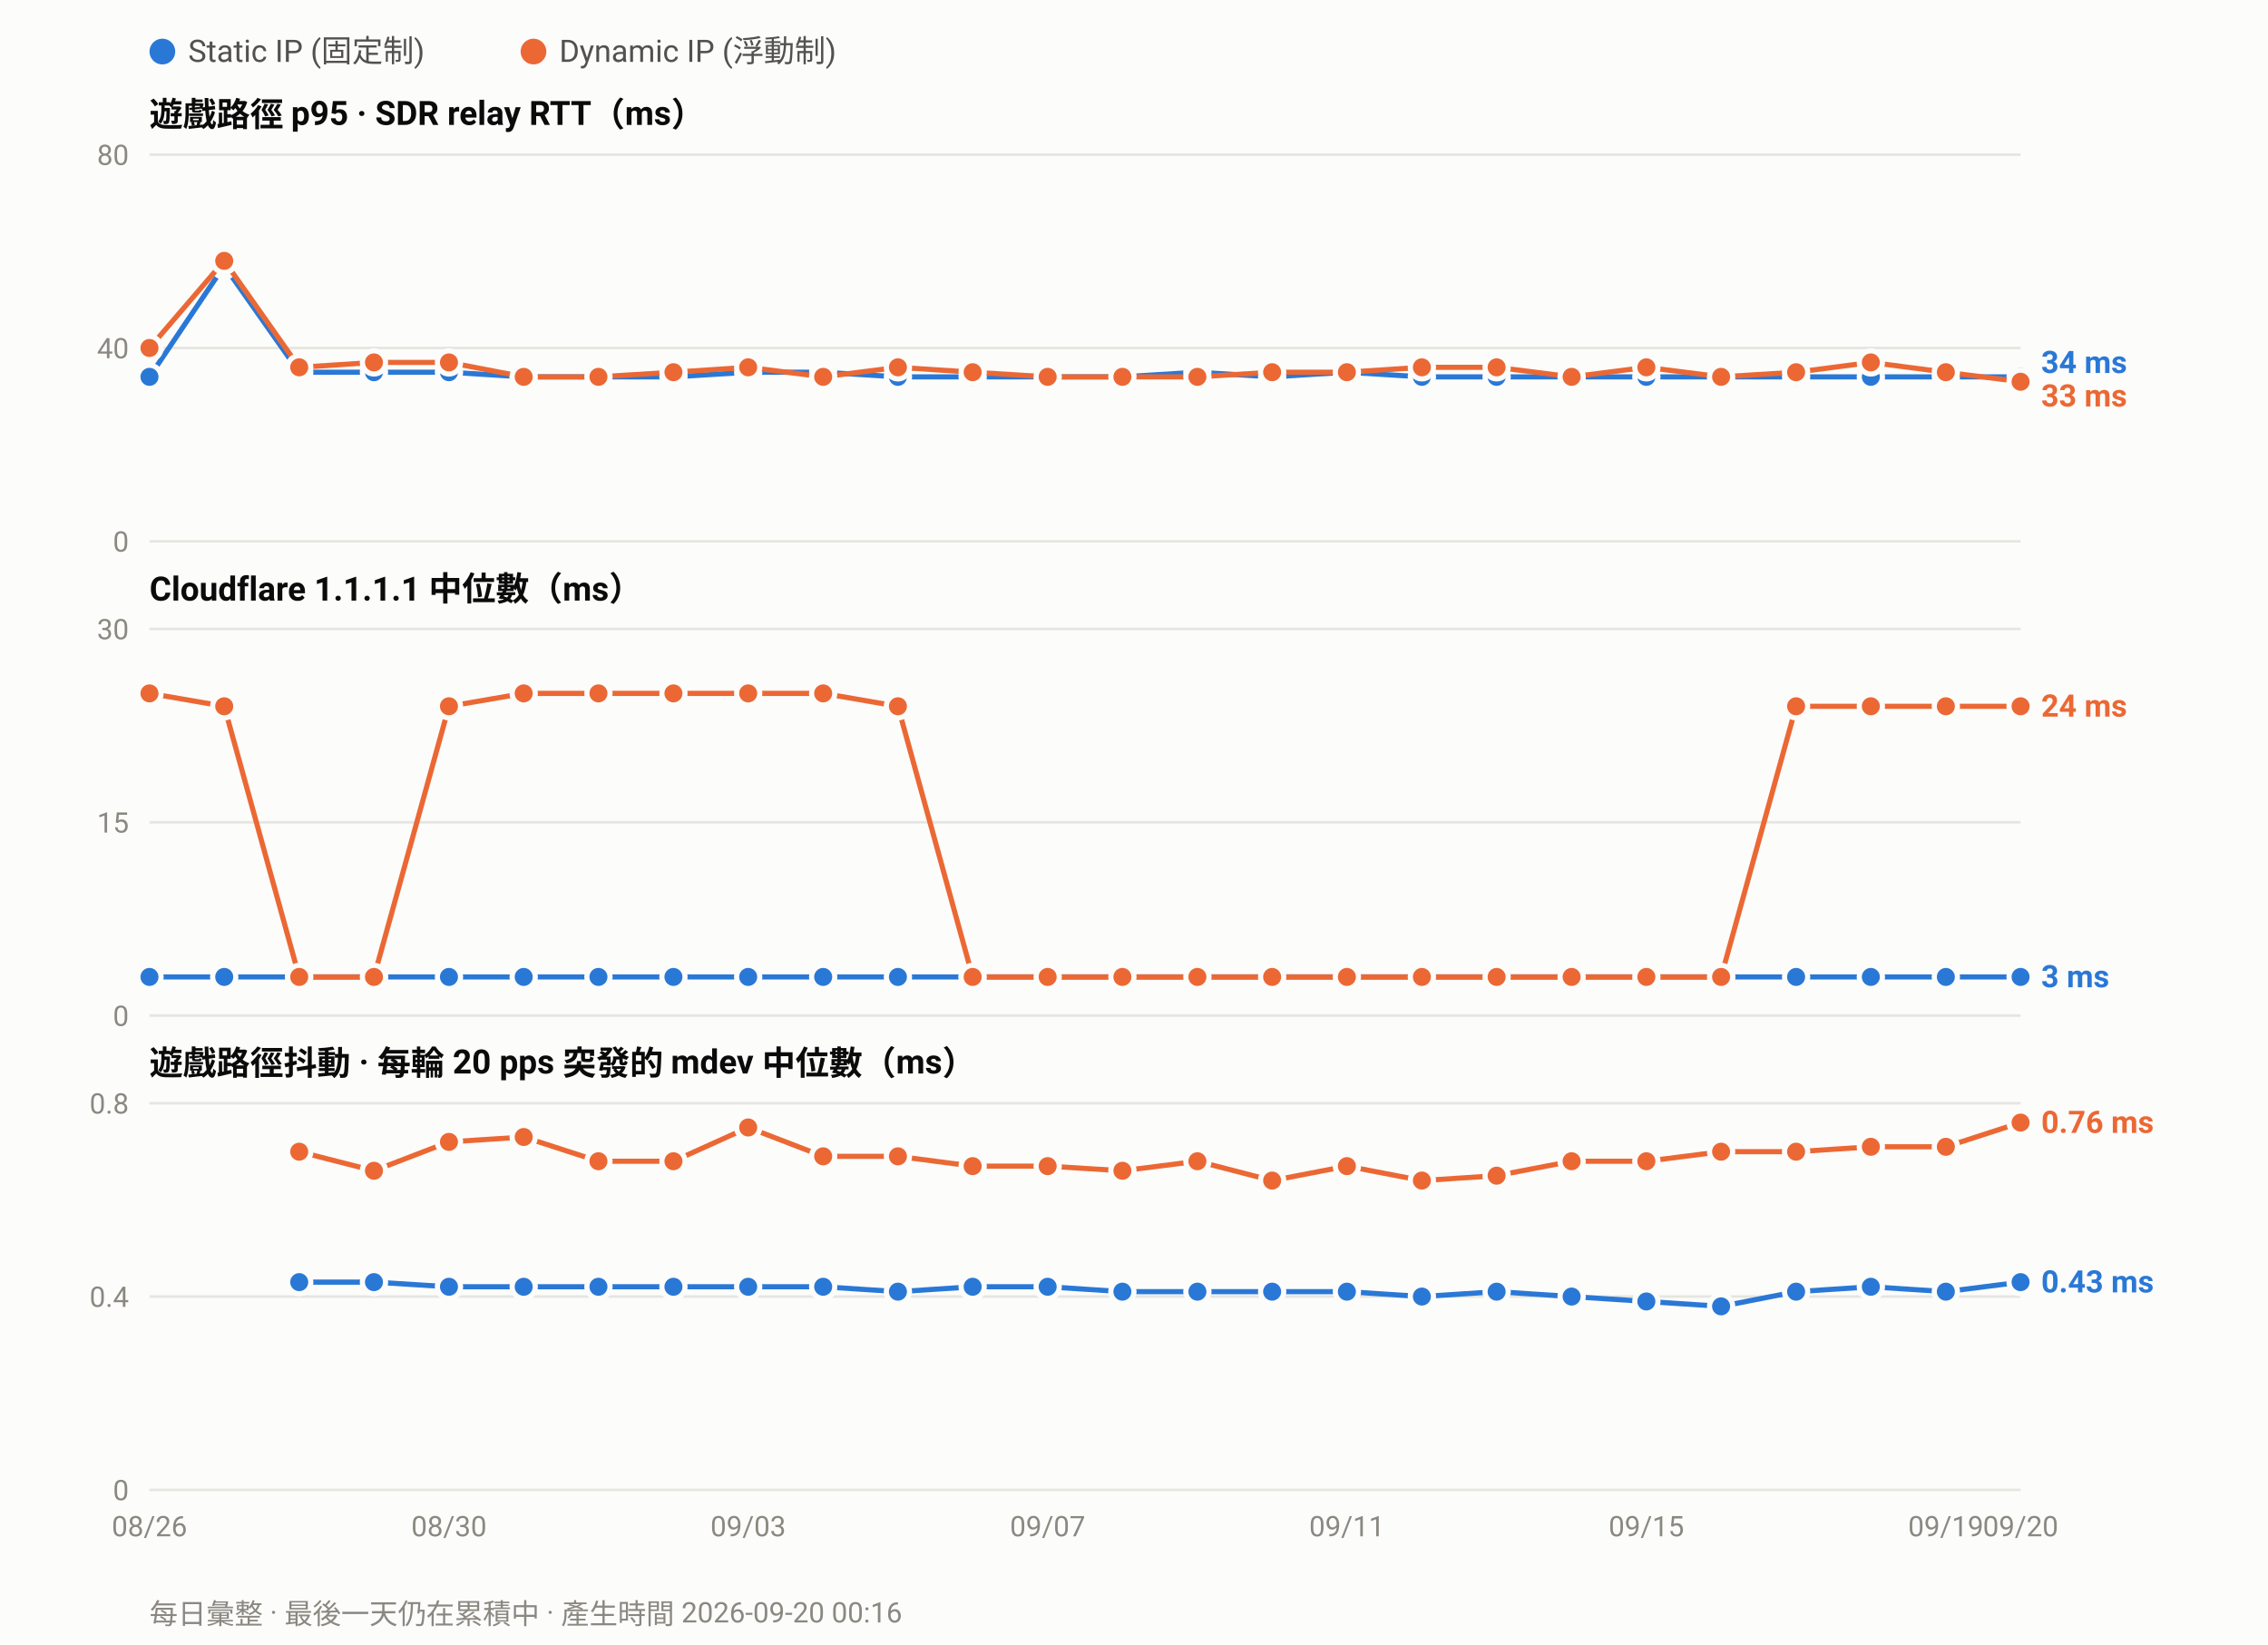
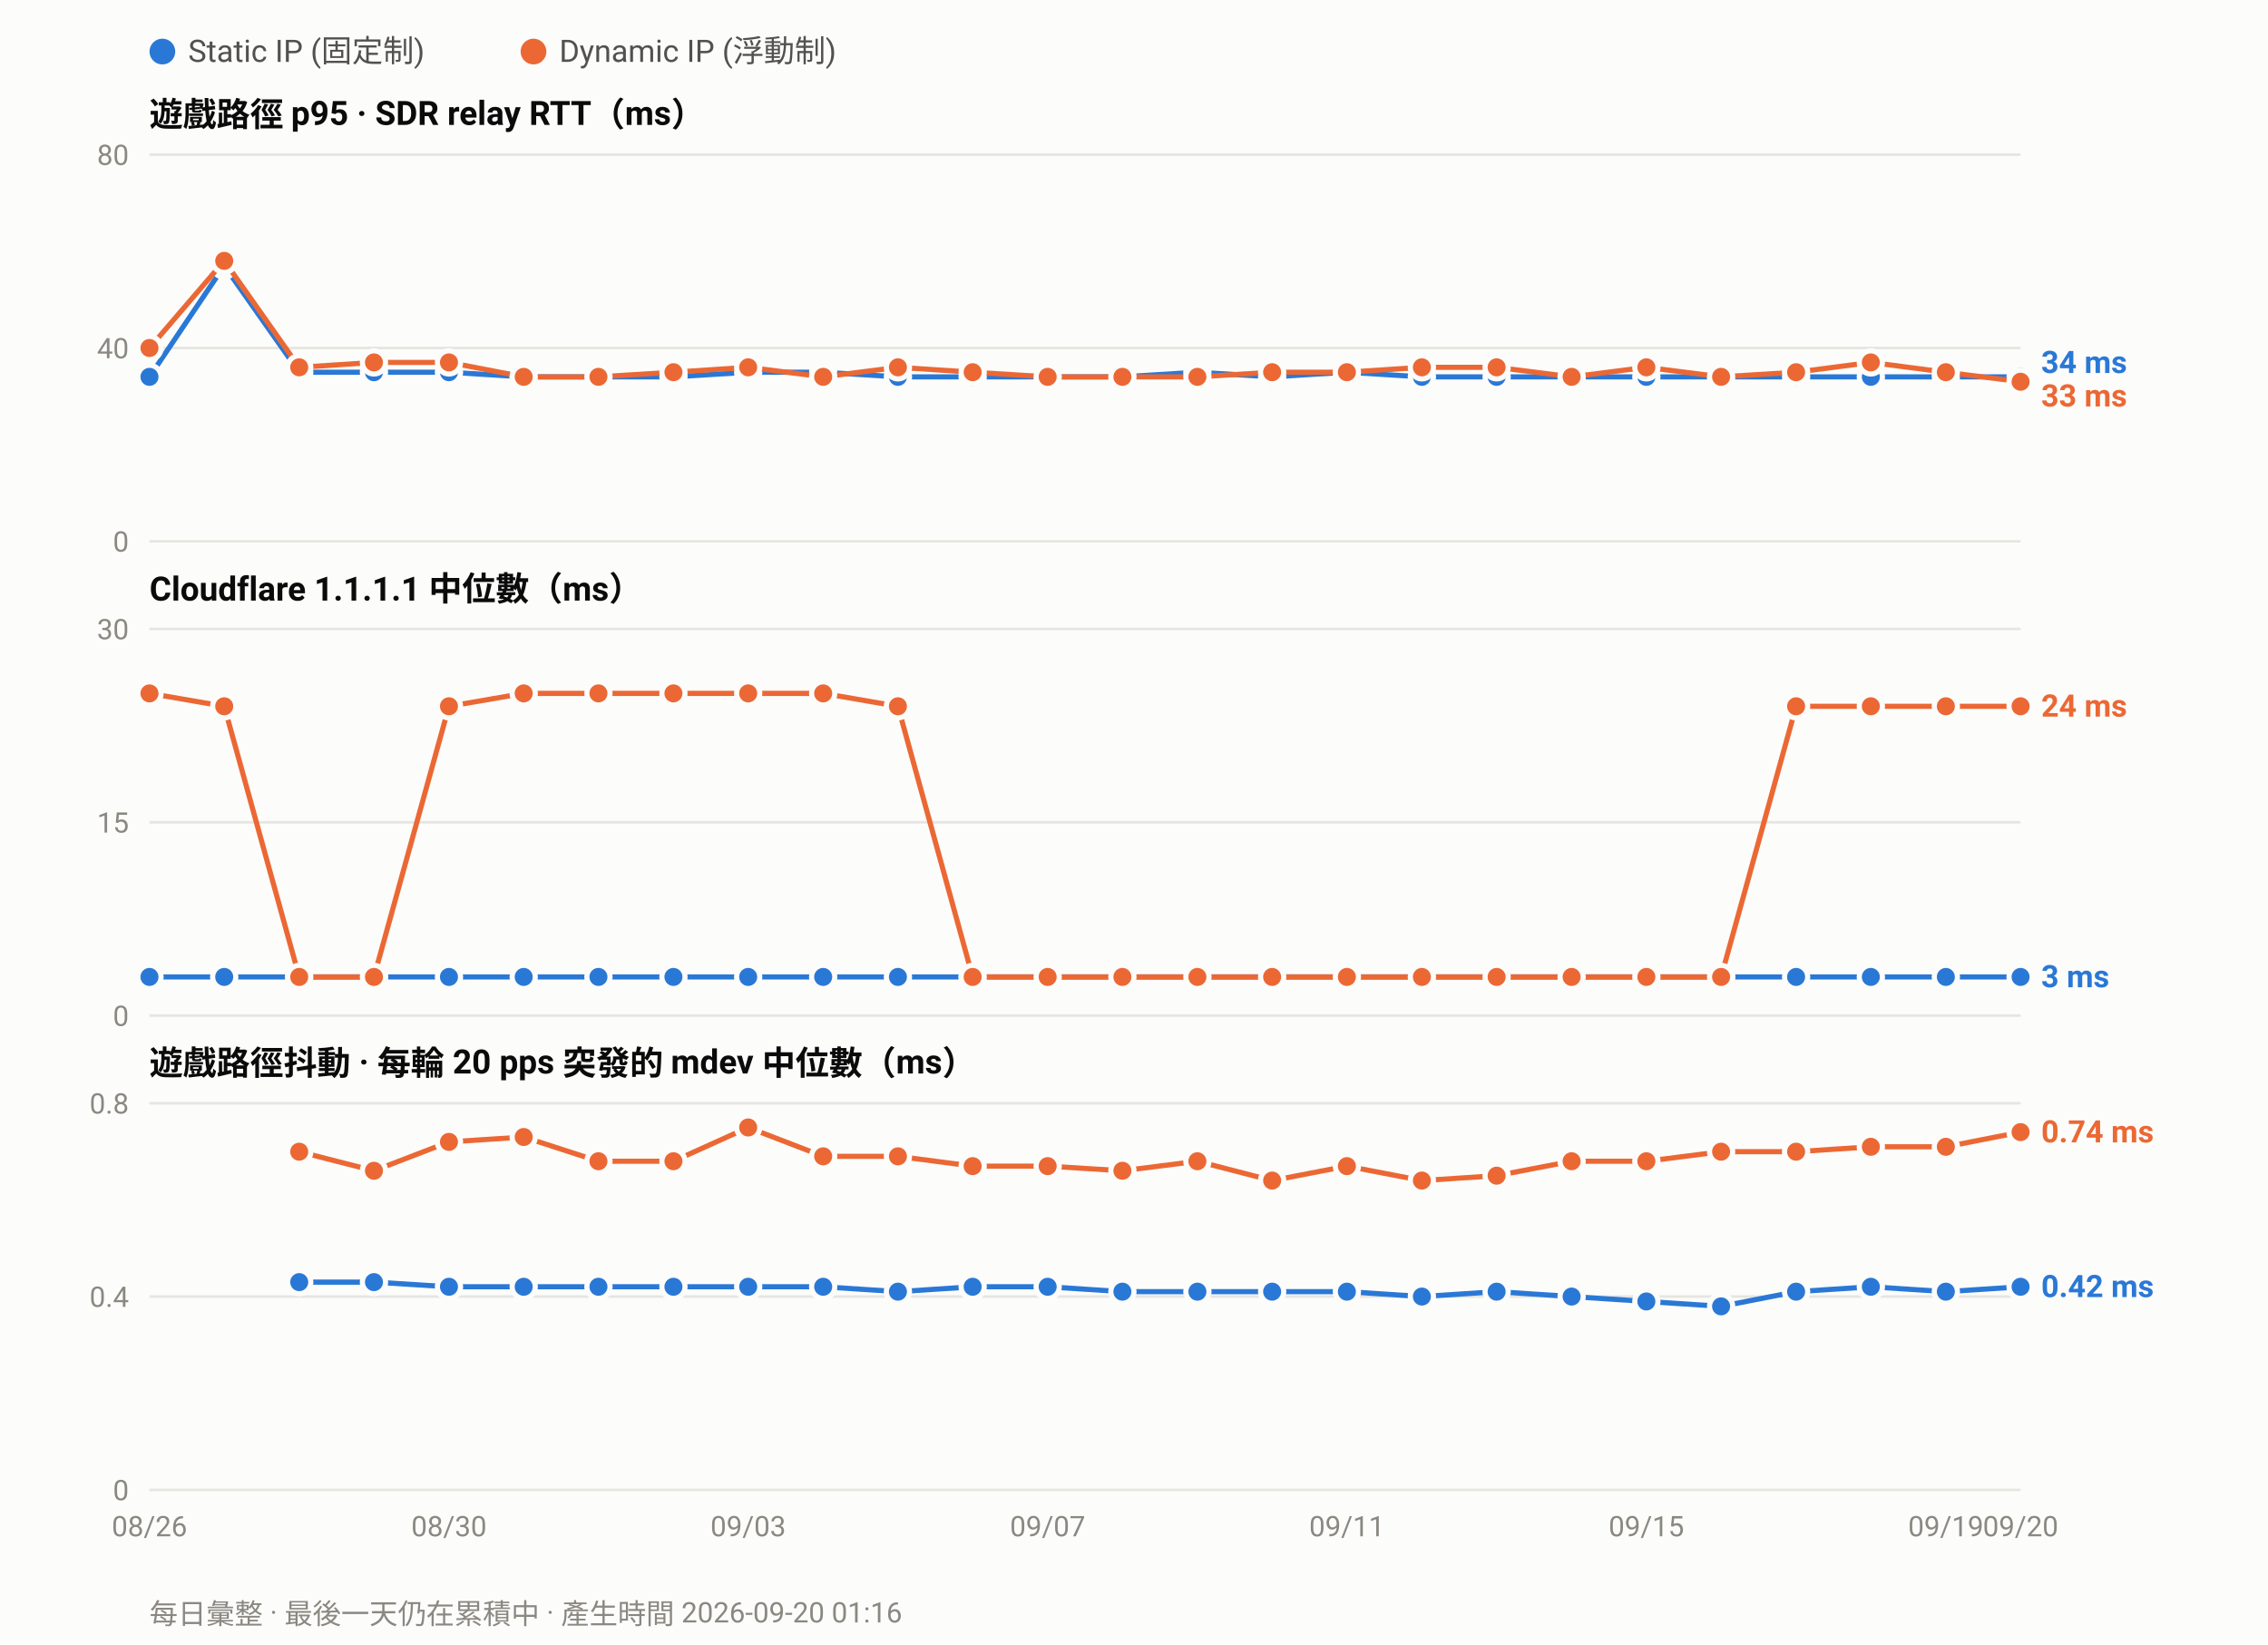
<svg xmlns="http://www.w3.org/2000/svg" width="880" height="638" viewBox="0 0 880 638" font-family="ui-sans-serif,-apple-system,Segoe UI,Roboto,Helvetica,Arial,sans-serif">
  <rect width="880" height="638" fill="#fcfcfb" />
  <circle cx="63.0" cy="20" r="5" fill="#2a78d6" />
  <text x="73.0" y="24" font-size="12" fill="#52514e">Static IP (固定制)</text>
  <circle cx="207.0" cy="20" r="5" fill="#eb6834" />
  <text x="217.0" y="24" font-size="12" fill="#52514e">Dynamic IP (浮動制)</text>
  <text x="58" y="49.0" font-size="13" font-weight="600" fill="#0b0b0b">遊戲路徑 p95 · SDR relay RTT（ms）</text>
  <line x1="58" y1="210.0" x2="784.0" y2="210.0" stroke="#e6e5e0" stroke-width="1" />
  <text x="50" y="214.0" font-size="11" text-anchor="end" fill="#8a8880">0</text>
  <line x1="58" y1="135.0" x2="784.0" y2="135.0" stroke="#e6e5e0" stroke-width="1" />
  <text x="50" y="139.0" font-size="11" text-anchor="end" fill="#8a8880">40</text>
  <line x1="58" y1="60.0" x2="784.0" y2="60.0" stroke="#e6e5e0" stroke-width="1" />
  <text x="50" y="64.0" font-size="11" text-anchor="end" fill="#8a8880">80</text>
  <polyline fill="none" stroke="#2a78d6" stroke-width="2" stroke-linejoin="round" points="58.0,146.2 87.0,103.1 116.1,144.4 145.1,144.4 174.2,144.4 203.2,146.2 232.2,146.2 261.3,146.2 290.3,144.4 319.4,144.4 348.4,146.2 377.4,146.2 406.5,146.2 435.5,146.2 464.6,144.4 493.6,146.2 522.6,144.4 551.7,146.2 580.7,146.2 609.8,146.2 638.8,146.2 667.8,146.2 696.9,146.2 725.9,146.2 755.0,146.2 784.0,146.2" />
  <circle cx="58.0" cy="146.2" r="4.5" fill="#2a78d6" stroke="#fcfcfb" stroke-width="2" />
  <circle cx="87.0" cy="103.1" r="4.5" fill="#2a78d6" stroke="#fcfcfb" stroke-width="2" />
  <circle cx="116.1" cy="144.4" r="4.5" fill="#2a78d6" stroke="#fcfcfb" stroke-width="2" />
  <circle cx="145.1" cy="144.4" r="4.5" fill="#2a78d6" stroke="#fcfcfb" stroke-width="2" />
  <circle cx="174.2" cy="144.4" r="4.5" fill="#2a78d6" stroke="#fcfcfb" stroke-width="2" />
  <circle cx="203.2" cy="146.2" r="4.5" fill="#2a78d6" stroke="#fcfcfb" stroke-width="2" />
  <circle cx="232.2" cy="146.2" r="4.5" fill="#2a78d6" stroke="#fcfcfb" stroke-width="2" />
  <circle cx="261.3" cy="146.2" r="4.5" fill="#2a78d6" stroke="#fcfcfb" stroke-width="2" />
  <circle cx="290.3" cy="144.4" r="4.5" fill="#2a78d6" stroke="#fcfcfb" stroke-width="2" />
  <circle cx="319.4" cy="144.4" r="4.5" fill="#2a78d6" stroke="#fcfcfb" stroke-width="2" />
  <circle cx="348.4" cy="146.2" r="4.5" fill="#2a78d6" stroke="#fcfcfb" stroke-width="2" />
  <circle cx="377.4" cy="146.2" r="4.5" fill="#2a78d6" stroke="#fcfcfb" stroke-width="2" />
  <circle cx="406.5" cy="146.2" r="4.5" fill="#2a78d6" stroke="#fcfcfb" stroke-width="2" />
  <circle cx="435.5" cy="146.2" r="4.5" fill="#2a78d6" stroke="#fcfcfb" stroke-width="2" />
  <circle cx="464.6" cy="144.4" r="4.5" fill="#2a78d6" stroke="#fcfcfb" stroke-width="2" />
  <circle cx="493.6" cy="146.2" r="4.5" fill="#2a78d6" stroke="#fcfcfb" stroke-width="2" />
  <circle cx="522.6" cy="144.4" r="4.5" fill="#2a78d6" stroke="#fcfcfb" stroke-width="2" />
  <circle cx="551.7" cy="146.2" r="4.5" fill="#2a78d6" stroke="#fcfcfb" stroke-width="2" />
  <circle cx="580.7" cy="146.2" r="4.5" fill="#2a78d6" stroke="#fcfcfb" stroke-width="2" />
  <circle cx="609.8" cy="146.2" r="4.5" fill="#2a78d6" stroke="#fcfcfb" stroke-width="2" />
  <circle cx="638.8" cy="146.2" r="4.5" fill="#2a78d6" stroke="#fcfcfb" stroke-width="2" />
  <circle cx="667.8" cy="146.2" r="4.5" fill="#2a78d6" stroke="#fcfcfb" stroke-width="2" />
  <circle cx="696.9" cy="146.2" r="4.5" fill="#2a78d6" stroke="#fcfcfb" stroke-width="2" />
  <circle cx="725.9" cy="146.2" r="4.5" fill="#2a78d6" stroke="#fcfcfb" stroke-width="2" />
  <circle cx="755.0" cy="146.2" r="4.5" fill="#2a78d6" stroke="#fcfcfb" stroke-width="2" />
  <circle cx="784.0" cy="146.2" r="4.5" fill="#2a78d6" stroke="#fcfcfb" stroke-width="2" />
  <polyline fill="none" stroke="#eb6834" stroke-width="2" stroke-linejoin="round" points="58.0,135.0 87.0,101.2 116.1,142.5 145.1,140.6 174.2,140.6 203.2,146.2 232.2,146.2 261.3,144.4 290.3,142.5 319.4,146.2 348.4,142.5 377.4,144.4 406.5,146.2 435.5,146.2 464.6,146.2 493.6,144.4 522.6,144.4 551.7,142.5 580.7,142.5 609.8,146.2 638.8,142.5 667.8,146.2 696.9,144.4 725.9,140.6 755.0,144.4 784.0,148.1" />
  <circle cx="58.0" cy="135.0" r="4.5" fill="#eb6834" stroke="#fcfcfb" stroke-width="2" />
  <circle cx="87.0" cy="101.2" r="4.5" fill="#eb6834" stroke="#fcfcfb" stroke-width="2" />
  <circle cx="116.1" cy="142.5" r="4.5" fill="#eb6834" stroke="#fcfcfb" stroke-width="2" />
  <circle cx="145.1" cy="140.6" r="4.5" fill="#eb6834" stroke="#fcfcfb" stroke-width="2" />
  <circle cx="174.2" cy="140.6" r="4.5" fill="#eb6834" stroke="#fcfcfb" stroke-width="2" />
  <circle cx="203.2" cy="146.2" r="4.5" fill="#eb6834" stroke="#fcfcfb" stroke-width="2" />
  <circle cx="232.2" cy="146.2" r="4.5" fill="#eb6834" stroke="#fcfcfb" stroke-width="2" />
  <circle cx="261.3" cy="144.4" r="4.5" fill="#eb6834" stroke="#fcfcfb" stroke-width="2" />
  <circle cx="290.3" cy="142.5" r="4.5" fill="#eb6834" stroke="#fcfcfb" stroke-width="2" />
  <circle cx="319.4" cy="146.2" r="4.5" fill="#eb6834" stroke="#fcfcfb" stroke-width="2" />
  <circle cx="348.4" cy="142.5" r="4.5" fill="#eb6834" stroke="#fcfcfb" stroke-width="2" />
  <circle cx="377.4" cy="144.4" r="4.5" fill="#eb6834" stroke="#fcfcfb" stroke-width="2" />
  <circle cx="406.5" cy="146.2" r="4.5" fill="#eb6834" stroke="#fcfcfb" stroke-width="2" />
  <circle cx="435.5" cy="146.2" r="4.5" fill="#eb6834" stroke="#fcfcfb" stroke-width="2" />
  <circle cx="464.6" cy="146.2" r="4.5" fill="#eb6834" stroke="#fcfcfb" stroke-width="2" />
  <circle cx="493.6" cy="144.4" r="4.5" fill="#eb6834" stroke="#fcfcfb" stroke-width="2" />
  <circle cx="522.6" cy="144.4" r="4.5" fill="#eb6834" stroke="#fcfcfb" stroke-width="2" />
  <circle cx="551.7" cy="142.5" r="4.5" fill="#eb6834" stroke="#fcfcfb" stroke-width="2" />
  <circle cx="580.7" cy="142.5" r="4.5" fill="#eb6834" stroke="#fcfcfb" stroke-width="2" />
  <circle cx="609.8" cy="146.2" r="4.5" fill="#eb6834" stroke="#fcfcfb" stroke-width="2" />
  <circle cx="638.8" cy="142.5" r="4.5" fill="#eb6834" stroke="#fcfcfb" stroke-width="2" />
  <circle cx="667.8" cy="146.2" r="4.5" fill="#eb6834" stroke="#fcfcfb" stroke-width="2" />
  <circle cx="696.9" cy="144.4" r="4.5" fill="#eb6834" stroke="#fcfcfb" stroke-width="2" />
  <circle cx="725.9" cy="140.6" r="4.5" fill="#eb6834" stroke="#fcfcfb" stroke-width="2" />
  <circle cx="755.0" cy="144.4" r="4.5" fill="#eb6834" stroke="#fcfcfb" stroke-width="2" />
  <circle cx="784.0" cy="148.1" r="4.5" fill="#eb6834" stroke="#fcfcfb" stroke-width="2" />
  <text x="792.0" y="144.7" font-size="12" font-weight="600" fill="#2a78d6">34 ms</text>
  <text x="792.0" y="157.7" font-size="12" font-weight="600" fill="#eb6834">33 ms</text>
  <text x="58" y="233.0" font-size="13" font-weight="600" fill="#0b0b0b">Cloudflare 1.1.1.1 中位數（ms）</text>
  <line x1="58" y1="394.0" x2="784.0" y2="394.0" stroke="#e6e5e0" stroke-width="1" />
  <text x="50" y="398.0" font-size="11" text-anchor="end" fill="#8a8880">0</text>
  <line x1="58" y1="319.0" x2="784.0" y2="319.0" stroke="#e6e5e0" stroke-width="1" />
  <text x="50" y="323.0" font-size="11" text-anchor="end" fill="#8a8880">15</text>
  <line x1="58" y1="244.0" x2="784.0" y2="244.0" stroke="#e6e5e0" stroke-width="1" />
  <text x="50" y="248.0" font-size="11" text-anchor="end" fill="#8a8880">30</text>
  <polyline fill="none" stroke="#2a78d6" stroke-width="2" stroke-linejoin="round" points="58.0,379.0 87.0,379.0 116.1,379.0 145.1,379.0 174.2,379.0 203.2,379.0 232.2,379.0 261.3,379.0 290.3,379.0 319.4,379.0 348.4,379.0 377.4,379.0 406.5,379.0 435.5,379.0 464.6,379.0 493.6,379.0 522.6,379.0 551.7,379.0 580.7,379.0 609.8,379.0 638.8,379.0 667.8,379.0 696.9,379.0 725.9,379.0 755.0,379.0 784.0,379.0" />
  <circle cx="58.0" cy="379.0" r="4.5" fill="#2a78d6" stroke="#fcfcfb" stroke-width="2" />
  <circle cx="87.0" cy="379.0" r="4.5" fill="#2a78d6" stroke="#fcfcfb" stroke-width="2" />
  <circle cx="116.1" cy="379.0" r="4.5" fill="#2a78d6" stroke="#fcfcfb" stroke-width="2" />
  <circle cx="145.1" cy="379.0" r="4.5" fill="#2a78d6" stroke="#fcfcfb" stroke-width="2" />
  <circle cx="174.2" cy="379.0" r="4.5" fill="#2a78d6" stroke="#fcfcfb" stroke-width="2" />
  <circle cx="203.2" cy="379.0" r="4.5" fill="#2a78d6" stroke="#fcfcfb" stroke-width="2" />
  <circle cx="232.2" cy="379.0" r="4.5" fill="#2a78d6" stroke="#fcfcfb" stroke-width="2" />
  <circle cx="261.3" cy="379.0" r="4.5" fill="#2a78d6" stroke="#fcfcfb" stroke-width="2" />
  <circle cx="290.3" cy="379.0" r="4.5" fill="#2a78d6" stroke="#fcfcfb" stroke-width="2" />
  <circle cx="319.4" cy="379.0" r="4.5" fill="#2a78d6" stroke="#fcfcfb" stroke-width="2" />
  <circle cx="348.4" cy="379.0" r="4.5" fill="#2a78d6" stroke="#fcfcfb" stroke-width="2" />
  <circle cx="377.4" cy="379.0" r="4.5" fill="#2a78d6" stroke="#fcfcfb" stroke-width="2" />
  <circle cx="406.5" cy="379.0" r="4.5" fill="#2a78d6" stroke="#fcfcfb" stroke-width="2" />
  <circle cx="435.5" cy="379.0" r="4.5" fill="#2a78d6" stroke="#fcfcfb" stroke-width="2" />
  <circle cx="464.6" cy="379.0" r="4.5" fill="#2a78d6" stroke="#fcfcfb" stroke-width="2" />
  <circle cx="493.6" cy="379.0" r="4.5" fill="#2a78d6" stroke="#fcfcfb" stroke-width="2" />
  <circle cx="522.6" cy="379.0" r="4.5" fill="#2a78d6" stroke="#fcfcfb" stroke-width="2" />
  <circle cx="551.7" cy="379.0" r="4.5" fill="#2a78d6" stroke="#fcfcfb" stroke-width="2" />
  <circle cx="580.7" cy="379.0" r="4.5" fill="#2a78d6" stroke="#fcfcfb" stroke-width="2" />
  <circle cx="609.8" cy="379.0" r="4.5" fill="#2a78d6" stroke="#fcfcfb" stroke-width="2" />
  <circle cx="638.8" cy="379.0" r="4.5" fill="#2a78d6" stroke="#fcfcfb" stroke-width="2" />
  <circle cx="667.8" cy="379.0" r="4.5" fill="#2a78d6" stroke="#fcfcfb" stroke-width="2" />
  <circle cx="696.9" cy="379.0" r="4.5" fill="#2a78d6" stroke="#fcfcfb" stroke-width="2" />
  <circle cx="725.9" cy="379.0" r="4.5" fill="#2a78d6" stroke="#fcfcfb" stroke-width="2" />
  <circle cx="755.0" cy="379.0" r="4.5" fill="#2a78d6" stroke="#fcfcfb" stroke-width="2" />
  <circle cx="784.0" cy="379.0" r="4.5" fill="#2a78d6" stroke="#fcfcfb" stroke-width="2" />
  <polyline fill="none" stroke="#eb6834" stroke-width="2" stroke-linejoin="round" points="58.0,269.0 87.0,274.0 116.1,379.0 145.1,379.0 174.2,274.0 203.2,269.0 232.2,269.0 261.3,269.0 290.3,269.0 319.4,269.0 348.4,274.0 377.4,379.0 406.5,379.0 435.5,379.0 464.6,379.0 493.6,379.0 522.6,379.0 551.7,379.0 580.7,379.0 609.8,379.0 638.8,379.0 667.8,379.0 696.9,274.0 725.9,274.0 755.0,274.0 784.0,274.0" />
  <circle cx="58.0" cy="269.0" r="4.5" fill="#eb6834" stroke="#fcfcfb" stroke-width="2" />
  <circle cx="87.0" cy="274.0" r="4.5" fill="#eb6834" stroke="#fcfcfb" stroke-width="2" />
  <circle cx="116.1" cy="379.0" r="4.5" fill="#eb6834" stroke="#fcfcfb" stroke-width="2" />
  <circle cx="145.1" cy="379.0" r="4.5" fill="#eb6834" stroke="#fcfcfb" stroke-width="2" />
  <circle cx="174.2" cy="274.0" r="4.5" fill="#eb6834" stroke="#fcfcfb" stroke-width="2" />
  <circle cx="203.2" cy="269.0" r="4.5" fill="#eb6834" stroke="#fcfcfb" stroke-width="2" />
  <circle cx="232.2" cy="269.0" r="4.5" fill="#eb6834" stroke="#fcfcfb" stroke-width="2" />
  <circle cx="261.3" cy="269.0" r="4.5" fill="#eb6834" stroke="#fcfcfb" stroke-width="2" />
  <circle cx="290.3" cy="269.0" r="4.5" fill="#eb6834" stroke="#fcfcfb" stroke-width="2" />
  <circle cx="319.4" cy="269.0" r="4.5" fill="#eb6834" stroke="#fcfcfb" stroke-width="2" />
  <circle cx="348.4" cy="274.0" r="4.5" fill="#eb6834" stroke="#fcfcfb" stroke-width="2" />
  <circle cx="377.4" cy="379.0" r="4.5" fill="#eb6834" stroke="#fcfcfb" stroke-width="2" />
  <circle cx="406.5" cy="379.0" r="4.5" fill="#eb6834" stroke="#fcfcfb" stroke-width="2" />
  <circle cx="435.5" cy="379.0" r="4.5" fill="#eb6834" stroke="#fcfcfb" stroke-width="2" />
  <circle cx="464.6" cy="379.0" r="4.5" fill="#eb6834" stroke="#fcfcfb" stroke-width="2" />
  <circle cx="493.6" cy="379.0" r="4.5" fill="#eb6834" stroke="#fcfcfb" stroke-width="2" />
  <circle cx="522.6" cy="379.0" r="4.5" fill="#eb6834" stroke="#fcfcfb" stroke-width="2" />
  <circle cx="551.7" cy="379.0" r="4.5" fill="#eb6834" stroke="#fcfcfb" stroke-width="2" />
  <circle cx="580.7" cy="379.0" r="4.5" fill="#eb6834" stroke="#fcfcfb" stroke-width="2" />
  <circle cx="609.8" cy="379.0" r="4.5" fill="#eb6834" stroke="#fcfcfb" stroke-width="2" />
  <circle cx="638.8" cy="379.0" r="4.5" fill="#eb6834" stroke="#fcfcfb" stroke-width="2" />
  <circle cx="667.8" cy="379.0" r="4.5" fill="#eb6834" stroke="#fcfcfb" stroke-width="2" />
  <circle cx="696.9" cy="274.0" r="4.5" fill="#eb6834" stroke="#fcfcfb" stroke-width="2" />
  <circle cx="725.9" cy="274.0" r="4.5" fill="#eb6834" stroke="#fcfcfb" stroke-width="2" />
  <circle cx="755.0" cy="274.0" r="4.5" fill="#eb6834" stroke="#fcfcfb" stroke-width="2" />
  <circle cx="784.0" cy="274.0" r="4.5" fill="#eb6834" stroke="#fcfcfb" stroke-width="2" />
  <text x="792.0" y="278.0" font-size="12" font-weight="600" fill="#eb6834">24 ms</text>
  <text x="792.0" y="383.0" font-size="12" font-weight="600" fill="#2a78d6">3 ms</text>
  <text x="58" y="417.0" font-size="13" font-weight="600" fill="#0b0b0b">遊戲路徑抖動 · 每輪 20 pps 突發的 mdev 中位數（ms）</text>
  <line x1="58" y1="578.0" x2="784.0" y2="578.0" stroke="#e6e5e0" stroke-width="1" />
  <text x="50" y="582.0" font-size="11" text-anchor="end" fill="#8a8880">0</text>
  <line x1="58" y1="503.0" x2="784.0" y2="503.0" stroke="#e6e5e0" stroke-width="1" />
  <text x="50" y="507.0" font-size="11" text-anchor="end" fill="#8a8880">0.4</text>
  <line x1="58" y1="428.0" x2="784.0" y2="428.0" stroke="#e6e5e0" stroke-width="1" />
  <text x="50" y="432.0" font-size="11" text-anchor="end" fill="#8a8880">0.8</text>
-   <polyline fill="none" stroke="#2a78d6" stroke-width="2" stroke-linejoin="round" points="116.1,497.4 145.1,497.4 174.2,499.2 203.2,499.2 232.2,499.2 261.3,499.2 290.3,499.2 319.4,499.2 348.4,501.1 377.4,499.2 406.5,499.2 435.5,501.1 464.6,501.1 493.6,501.1 522.6,501.1 551.7,503.0 580.7,501.1 609.8,503.0 638.8,504.9 667.8,506.8 696.9,501.1 725.9,499.2 755.0,501.1 784.0,497.4" />
+   <polyline fill="none" stroke="#2a78d6" stroke-width="2" stroke-linejoin="round" points="116.1,497.4 145.1,497.4 174.2,499.2 203.2,499.2 232.2,499.2 261.3,499.2 290.3,499.2 319.4,499.2 348.4,501.1 377.4,499.2 406.5,499.2 435.5,501.1 464.6,501.1 493.6,501.1 522.6,501.1 551.7,503.0 580.7,501.1 609.8,503.0 638.8,504.9 667.8,506.8 696.9,501.1 725.9,499.2 755.0,501.1 784.0,499.2" />
  <circle cx="116.1" cy="497.4" r="4.5" fill="#2a78d6" stroke="#fcfcfb" stroke-width="2" />
  <circle cx="145.1" cy="497.4" r="4.5" fill="#2a78d6" stroke="#fcfcfb" stroke-width="2" />
  <circle cx="174.2" cy="499.2" r="4.5" fill="#2a78d6" stroke="#fcfcfb" stroke-width="2" />
  <circle cx="203.2" cy="499.2" r="4.5" fill="#2a78d6" stroke="#fcfcfb" stroke-width="2" />
  <circle cx="232.2" cy="499.2" r="4.5" fill="#2a78d6" stroke="#fcfcfb" stroke-width="2" />
  <circle cx="261.3" cy="499.2" r="4.5" fill="#2a78d6" stroke="#fcfcfb" stroke-width="2" />
  <circle cx="290.3" cy="499.2" r="4.5" fill="#2a78d6" stroke="#fcfcfb" stroke-width="2" />
  <circle cx="319.4" cy="499.2" r="4.5" fill="#2a78d6" stroke="#fcfcfb" stroke-width="2" />
  <circle cx="348.4" cy="501.1" r="4.5" fill="#2a78d6" stroke="#fcfcfb" stroke-width="2" />
  <circle cx="377.4" cy="499.2" r="4.5" fill="#2a78d6" stroke="#fcfcfb" stroke-width="2" />
  <circle cx="406.5" cy="499.2" r="4.5" fill="#2a78d6" stroke="#fcfcfb" stroke-width="2" />
  <circle cx="435.5" cy="501.1" r="4.5" fill="#2a78d6" stroke="#fcfcfb" stroke-width="2" />
  <circle cx="464.6" cy="501.1" r="4.5" fill="#2a78d6" stroke="#fcfcfb" stroke-width="2" />
  <circle cx="493.6" cy="501.1" r="4.5" fill="#2a78d6" stroke="#fcfcfb" stroke-width="2" />
  <circle cx="522.6" cy="501.1" r="4.5" fill="#2a78d6" stroke="#fcfcfb" stroke-width="2" />
  <circle cx="551.7" cy="503.0" r="4.5" fill="#2a78d6" stroke="#fcfcfb" stroke-width="2" />
  <circle cx="580.7" cy="501.1" r="4.5" fill="#2a78d6" stroke="#fcfcfb" stroke-width="2" />
  <circle cx="609.8" cy="503.0" r="4.5" fill="#2a78d6" stroke="#fcfcfb" stroke-width="2" />
  <circle cx="638.8" cy="504.9" r="4.5" fill="#2a78d6" stroke="#fcfcfb" stroke-width="2" />
  <circle cx="667.8" cy="506.8" r="4.5" fill="#2a78d6" stroke="#fcfcfb" stroke-width="2" />
  <circle cx="696.9" cy="501.1" r="4.5" fill="#2a78d6" stroke="#fcfcfb" stroke-width="2" />
  <circle cx="725.9" cy="499.2" r="4.5" fill="#2a78d6" stroke="#fcfcfb" stroke-width="2" />
  <circle cx="755.0" cy="501.1" r="4.5" fill="#2a78d6" stroke="#fcfcfb" stroke-width="2" />
-   <circle cx="784.0" cy="497.4" r="4.5" fill="#2a78d6" stroke="#fcfcfb" stroke-width="2" />
-   <polyline fill="none" stroke="#eb6834" stroke-width="2" stroke-linejoin="round" points="116.1,446.8 145.1,454.2 174.2,443.0 203.2,441.1 232.2,450.5 261.3,450.5 290.3,437.4 319.4,448.6 348.4,448.6 377.4,452.4 406.5,452.4 435.5,454.2 464.6,450.5 493.6,458.0 522.6,452.4 551.7,458.0 580.7,456.1 609.8,450.5 638.8,450.5 667.8,446.8 696.9,446.8 725.9,444.9 755.0,444.9 784.0,435.5" />
+   <circle cx="784.0" cy="499.2" r="4.5" fill="#2a78d6" stroke="#fcfcfb" stroke-width="2" />
+   <polyline fill="none" stroke="#eb6834" stroke-width="2" stroke-linejoin="round" points="116.1,446.8 145.1,454.2 174.2,443.0 203.2,441.1 232.2,450.5 261.3,450.5 290.3,437.4 319.4,448.6 348.4,448.6 377.4,452.4 406.5,452.4 435.5,454.2 464.6,450.5 493.6,458.0 522.6,452.4 551.7,458.0 580.7,456.1 609.8,450.5 638.8,450.5 667.8,446.8 696.9,446.8 725.9,444.9 755.0,444.9 784.0,439.2" />
  <circle cx="116.1" cy="446.8" r="4.5" fill="#eb6834" stroke="#fcfcfb" stroke-width="2" />
  <circle cx="145.1" cy="454.2" r="4.5" fill="#eb6834" stroke="#fcfcfb" stroke-width="2" />
  <circle cx="174.2" cy="443.0" r="4.5" fill="#eb6834" stroke="#fcfcfb" stroke-width="2" />
  <circle cx="203.2" cy="441.1" r="4.5" fill="#eb6834" stroke="#fcfcfb" stroke-width="2" />
  <circle cx="232.2" cy="450.5" r="4.5" fill="#eb6834" stroke="#fcfcfb" stroke-width="2" />
  <circle cx="261.3" cy="450.5" r="4.5" fill="#eb6834" stroke="#fcfcfb" stroke-width="2" />
  <circle cx="290.3" cy="437.4" r="4.5" fill="#eb6834" stroke="#fcfcfb" stroke-width="2" />
  <circle cx="319.4" cy="448.6" r="4.5" fill="#eb6834" stroke="#fcfcfb" stroke-width="2" />
  <circle cx="348.4" cy="448.6" r="4.5" fill="#eb6834" stroke="#fcfcfb" stroke-width="2" />
  <circle cx="377.4" cy="452.4" r="4.5" fill="#eb6834" stroke="#fcfcfb" stroke-width="2" />
  <circle cx="406.5" cy="452.4" r="4.5" fill="#eb6834" stroke="#fcfcfb" stroke-width="2" />
  <circle cx="435.5" cy="454.2" r="4.5" fill="#eb6834" stroke="#fcfcfb" stroke-width="2" />
  <circle cx="464.6" cy="450.5" r="4.5" fill="#eb6834" stroke="#fcfcfb" stroke-width="2" />
  <circle cx="493.6" cy="458.0" r="4.5" fill="#eb6834" stroke="#fcfcfb" stroke-width="2" />
  <circle cx="522.6" cy="452.4" r="4.5" fill="#eb6834" stroke="#fcfcfb" stroke-width="2" />
  <circle cx="551.7" cy="458.0" r="4.5" fill="#eb6834" stroke="#fcfcfb" stroke-width="2" />
  <circle cx="580.7" cy="456.1" r="4.5" fill="#eb6834" stroke="#fcfcfb" stroke-width="2" />
  <circle cx="609.8" cy="450.5" r="4.5" fill="#eb6834" stroke="#fcfcfb" stroke-width="2" />
  <circle cx="638.8" cy="450.5" r="4.5" fill="#eb6834" stroke="#fcfcfb" stroke-width="2" />
  <circle cx="667.8" cy="446.8" r="4.5" fill="#eb6834" stroke="#fcfcfb" stroke-width="2" />
  <circle cx="696.9" cy="446.8" r="4.5" fill="#eb6834" stroke="#fcfcfb" stroke-width="2" />
  <circle cx="725.9" cy="444.9" r="4.5" fill="#eb6834" stroke="#fcfcfb" stroke-width="2" />
  <circle cx="755.0" cy="444.9" r="4.5" fill="#eb6834" stroke="#fcfcfb" stroke-width="2" />
-   <circle cx="784.0" cy="435.5" r="4.5" fill="#eb6834" stroke="#fcfcfb" stroke-width="2" />
-   <text x="792.0" y="439.5" font-size="12" font-weight="600" fill="#eb6834">0.76 ms</text>
-   <text x="792.0" y="501.4" font-size="12" font-weight="600" fill="#2a78d6">0.43 ms</text>
+   <circle cx="784.0" cy="439.2" r="4.5" fill="#eb6834" stroke="#fcfcfb" stroke-width="2" />
+   <text x="792.0" y="443.2" font-size="12" font-weight="600" fill="#eb6834">0.74 ms</text>
+   <text x="792.0" y="503.2" font-size="12" font-weight="600" fill="#2a78d6">0.42 ms</text>
  <text x="58.0" y="596.0" font-size="11" text-anchor="middle" fill="#8a8880">08/26</text>
  <text x="174.2" y="596.0" font-size="11" text-anchor="middle" fill="#8a8880">08/30</text>
  <text x="290.3" y="596.0" font-size="11" text-anchor="middle" fill="#8a8880">09/03</text>
  <text x="406.5" y="596.0" font-size="11" text-anchor="middle" fill="#8a8880">09/07</text>
  <text x="522.6" y="596.0" font-size="11" text-anchor="middle" fill="#8a8880">09/11</text>
  <text x="638.8" y="596.0" font-size="11" text-anchor="middle" fill="#8a8880">09/15</text>
  <text x="755.0" y="596.0" font-size="11" text-anchor="middle" fill="#8a8880">09/19</text>
  <text x="784.0" y="596.0" font-size="11" text-anchor="middle" fill="#8a8880">09/20</text>
-   <text x="58" y="630" font-size="11" fill="#8a8880">每日彙整 · 最後一天仍在累積中 · 產生時間 2026-09-20 00:16</text>
+   <text x="58" y="630" font-size="11" fill="#8a8880">每日彙整 · 最後一天仍在累積中 · 產生時間 2026-09-20 01:16</text>
</svg>
